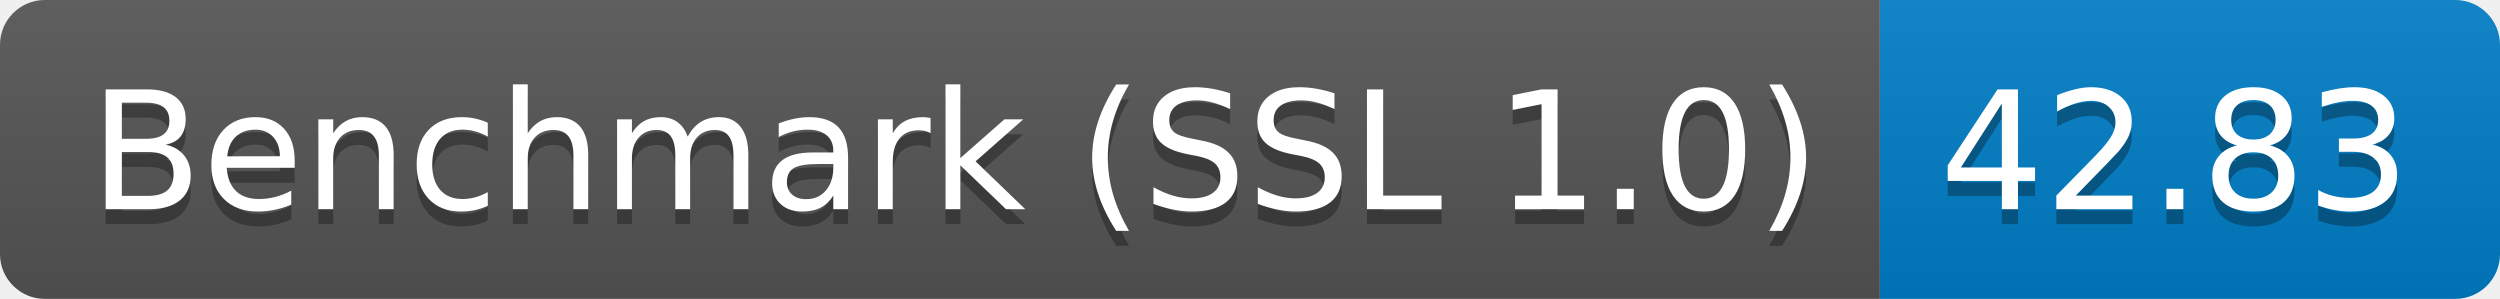
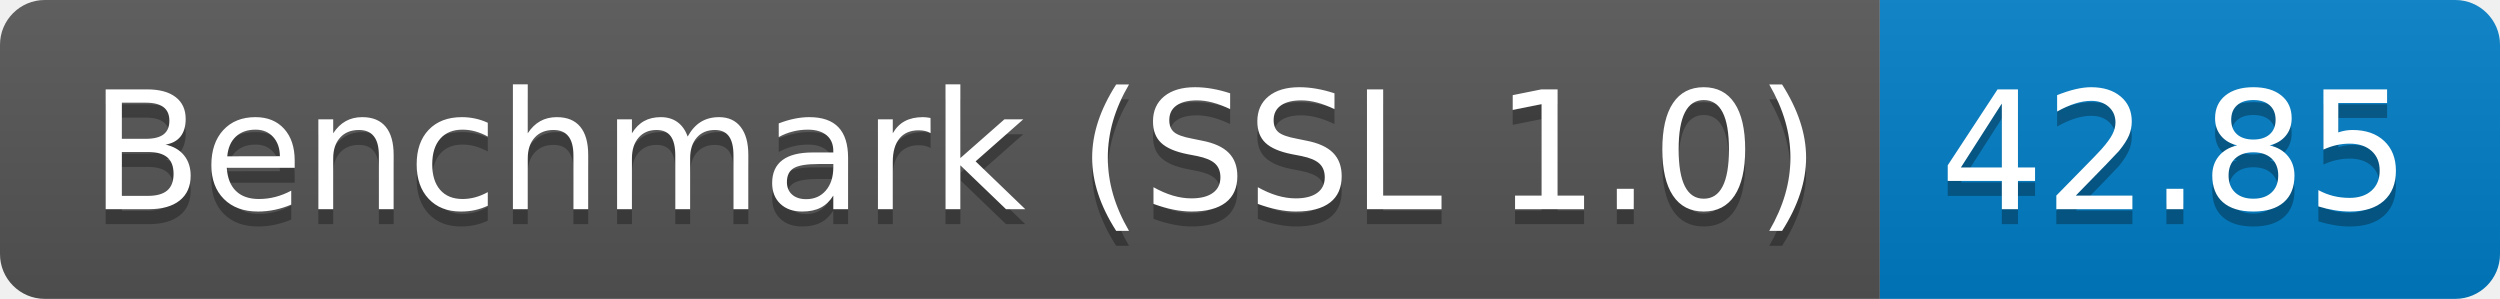
<svg xmlns="http://www.w3.org/2000/svg" height="20" width="167.3">
  <linearGradient id="smooth" x2="0" y2="100%">
    <stop offset="0" stop-color="#bbb" stop-opacity=".1" />
    <stop offset="1" stop-opacity=".1" />
  </linearGradient>
  <clipPath id="round">
    <rect fill="#fff" height="20" rx="3" width="167.3" />
  </clipPath>
  <g clip-path="url(#round)">
    <rect fill="#555" height="20" width="125.8" />
    <rect fill="#007ec6" height="20" width="41.5" x="125.8" />
    <rect fill="url(#smooth)" height="20" width="167.3" />
  </g>
  <g fill="#fff" font-family="DejaVu Sans,Verdana,Geneva,sans-serif" font-size="110" text-anchor="middle">
    <text fill="#010101" fill-opacity=".3" lengthAdjust="spacing" textLength="1158.0" transform="scale(0.1)" x="639.0" y="150">Benchmark (SSL 1.0)</text>
    <text lengthAdjust="spacing" textLength="1158.0" transform="scale(0.1)" x="639.0" y="140">Benchmark (SSL 1.0)</text>
-     <text fill="#010101" fill-opacity=".3" lengthAdjust="spacing" textLength="315.0" transform="scale(0.1)" x="1455.5" y="150">42.83</text>
-     <text lengthAdjust="spacing" textLength="315.0" transform="scale(0.1)" x="1455.5" y="140">42.83</text>
+     <text fill="#010101" fill-opacity=".3" lengthAdjust="spacing" textLength="315.0" transform="scale(0.1)" x="1455.5" y="150">42.85</text>
+     <text lengthAdjust="spacing" textLength="315.0" transform="scale(0.1)" x="1455.5" y="140">42.85</text>
  </g>
</svg>
